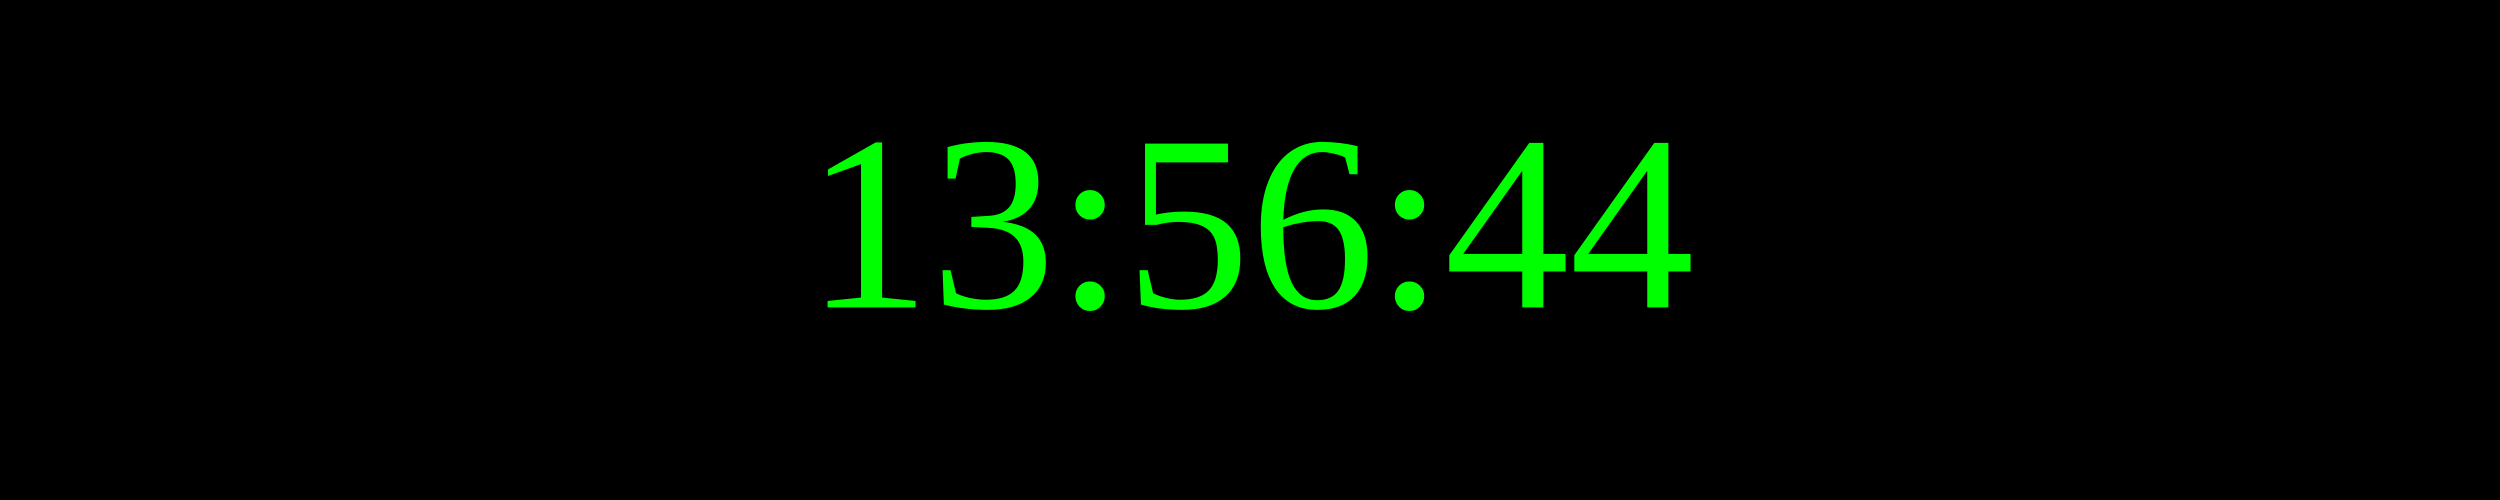
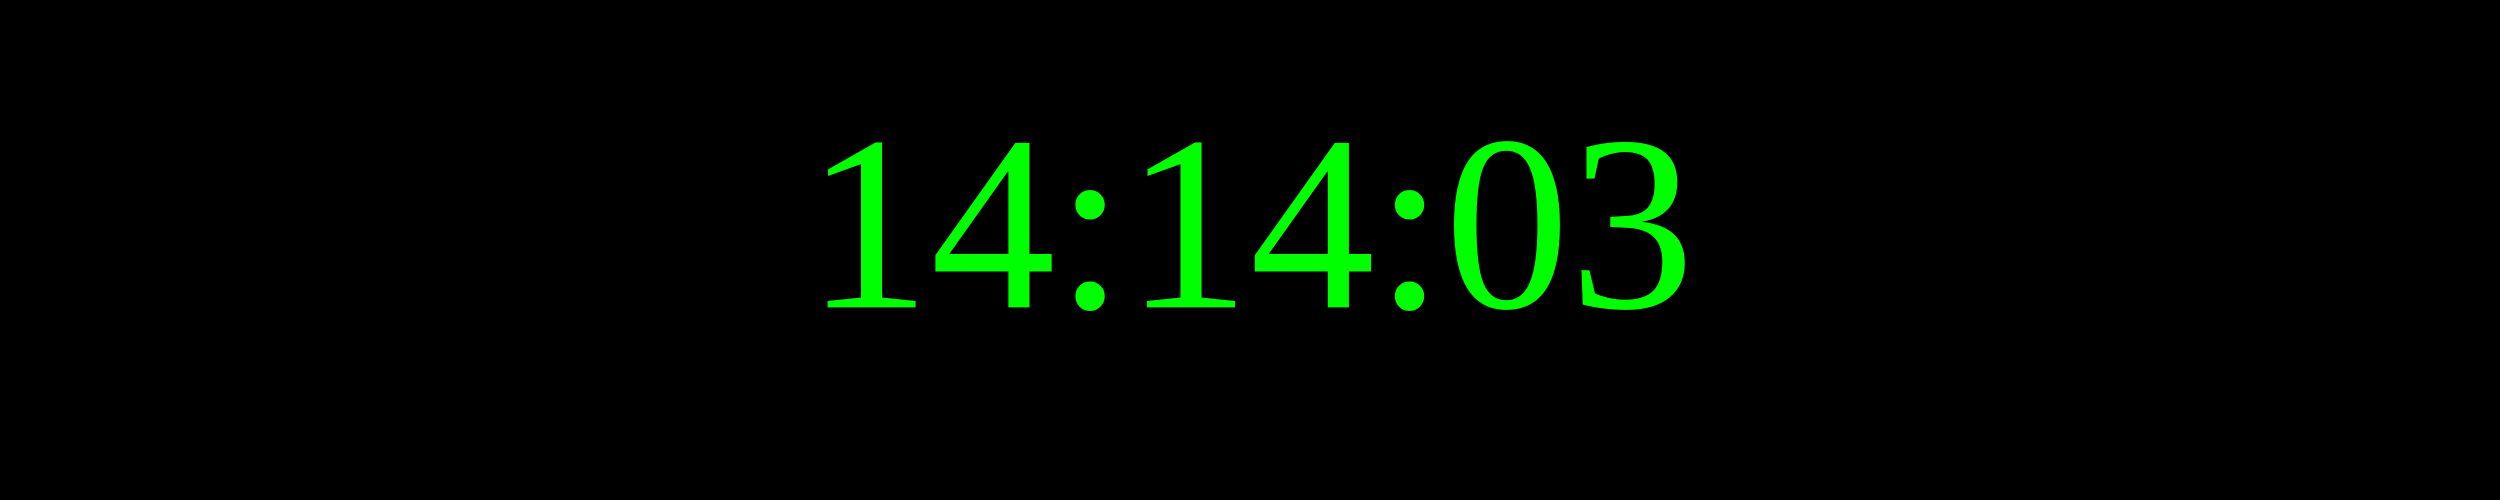
<svg xmlns="http://www.w3.org/2000/svg" width="250" height="50">
  <rect width="100%" height="100%" fill="black" />
  <text x="50%" y="50%" font-size="25" fill="lime" text-anchor="middle" dominant-baseline="middle">
- 13:56:44
+ 14:14:03
</text>
</svg>
